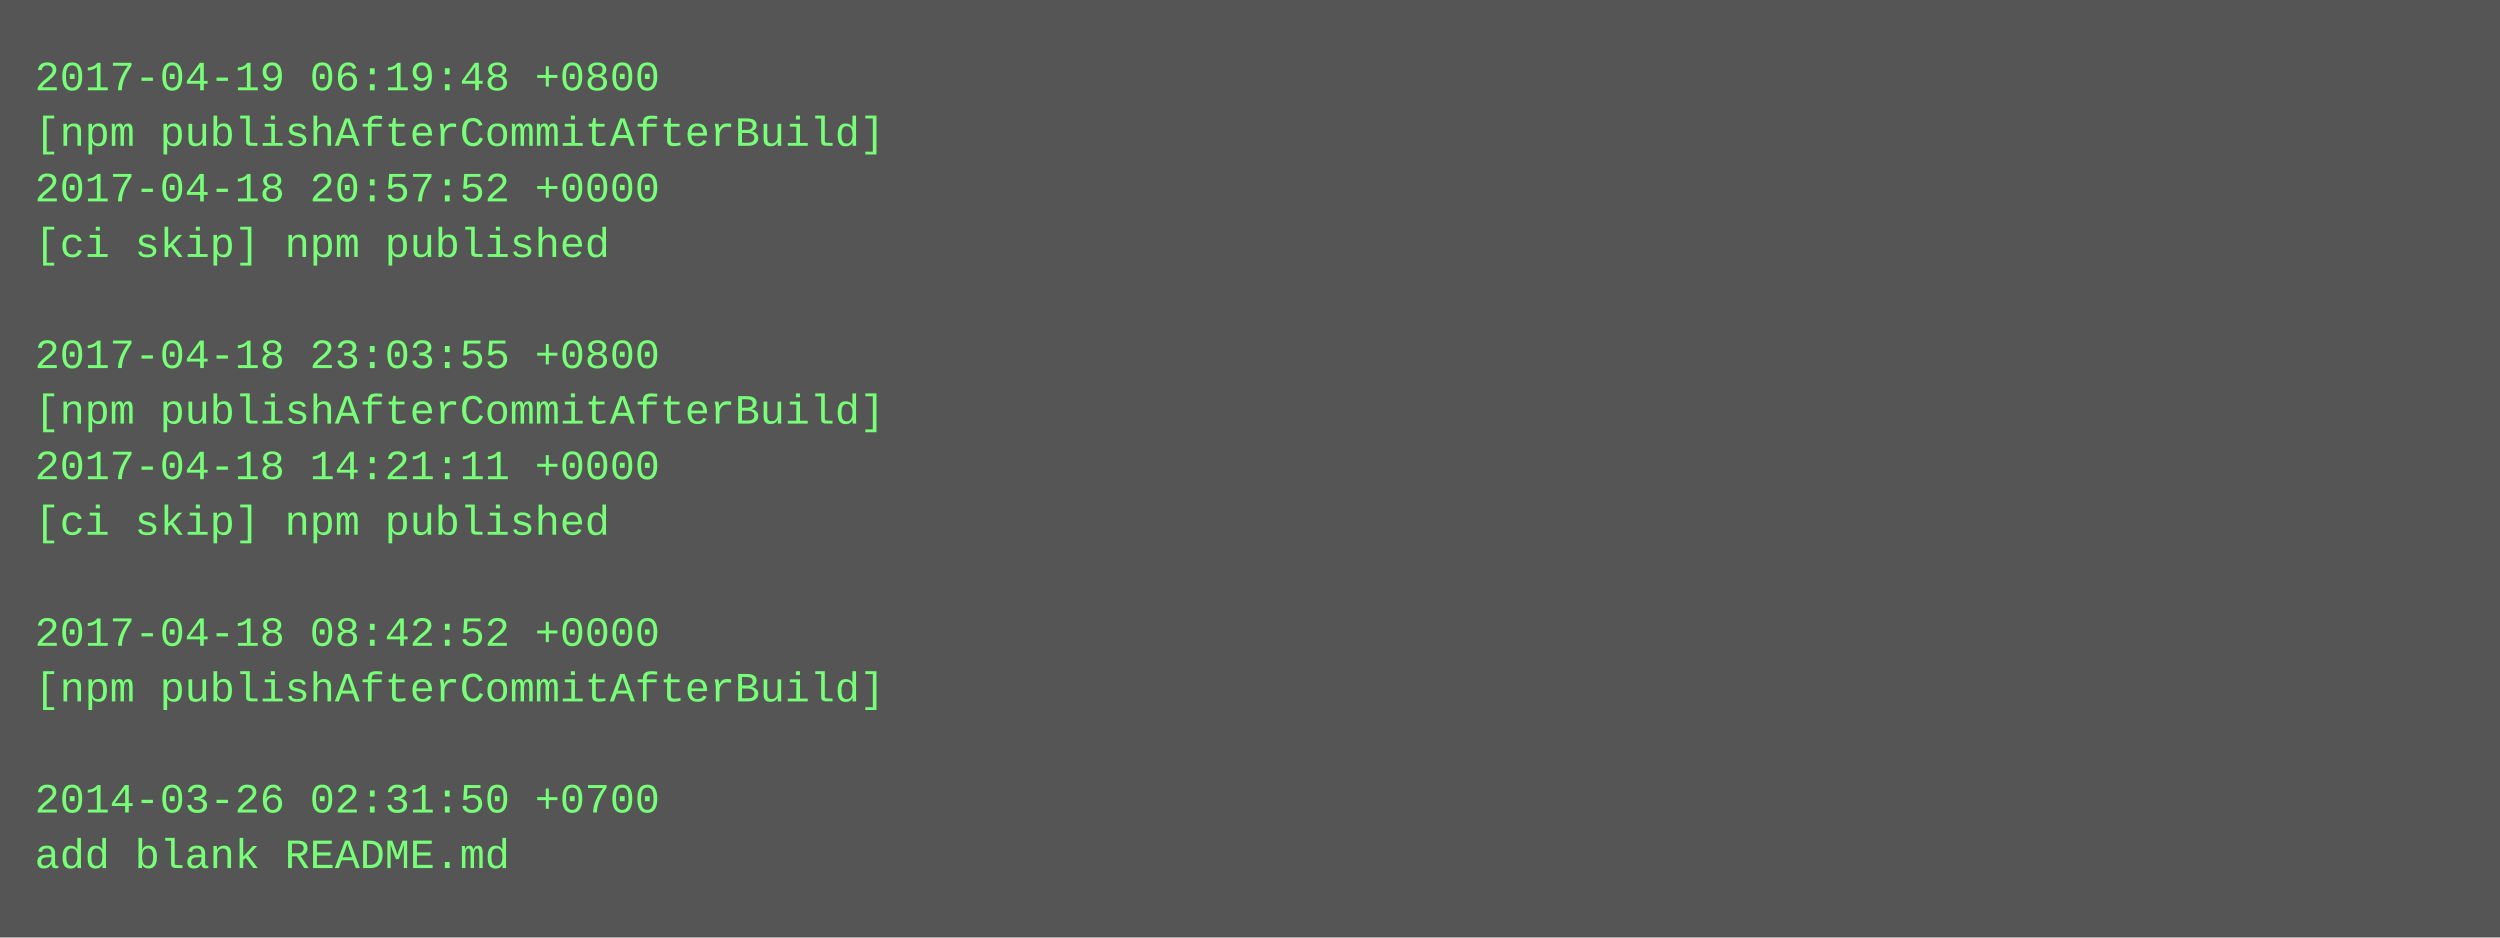
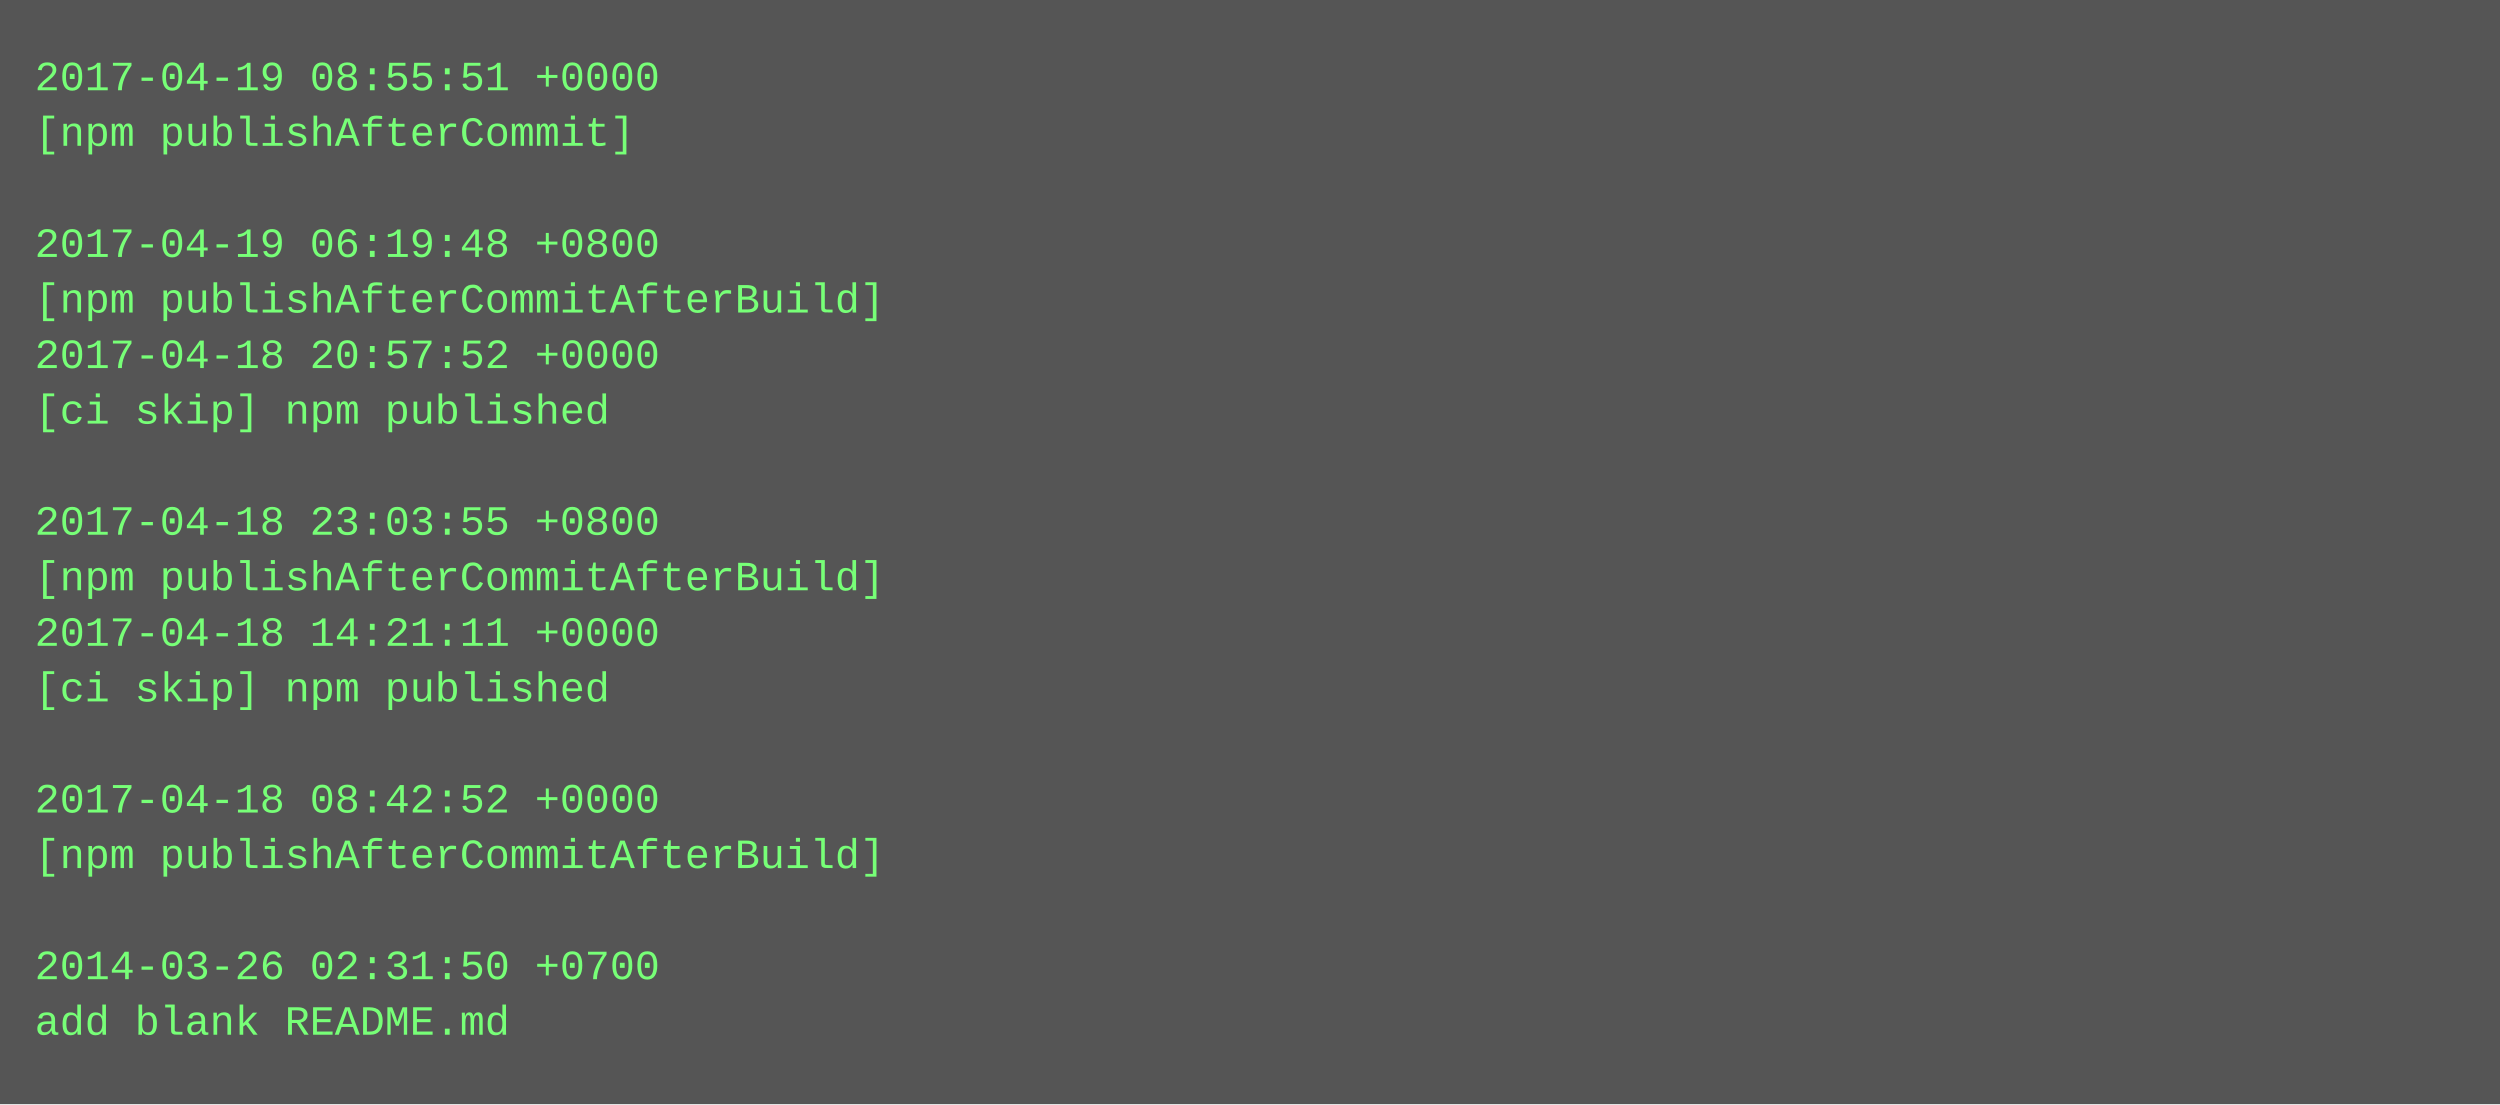
- <svg xmlns="http://www.w3.org/2000/svg" height="270" width="720">
-   <rect height="270" fill="#555" width="720" />
+ <svg xmlns="http://www.w3.org/2000/svg" height="318" width="720">
+   <rect height="318" fill="#555" width="720" />
  <text fill="#7f7" font-family="Courier New" font-size="12" xml:space="preserve">
-     <tspan x="10" y="26">2017-04-19 06:19:48 +0800</tspan>
-     <tspan x="10" y="42">[npm publishAfterCommitAfterBuild]</tspan>
-     <tspan x="10" y="58">2017-04-18 20:57:52 +0000</tspan>
-     <tspan x="10" y="74">[ci skip] npm published</tspan>
-     <tspan x="10" y="90" />
-     <tspan x="10" y="106">2017-04-18 23:03:55 +0800</tspan>
-     <tspan x="10" y="122">[npm publishAfterCommitAfterBuild]</tspan>
-     <tspan x="10" y="138">2017-04-18 14:21:11 +0000</tspan>
-     <tspan x="10" y="154">[ci skip] npm published</tspan>
-     <tspan x="10" y="170" />
-     <tspan x="10" y="186">2017-04-18 08:42:52 +0000</tspan>
-     <tspan x="10" y="202">[npm publishAfterCommitAfterBuild]</tspan>
+     <tspan x="10" y="26">2017-04-19 08:55:51 +0000</tspan>
+     <tspan x="10" y="42">[npm publishAfterCommit]</tspan>
+     <tspan x="10" y="58" />
+     <tspan x="10" y="74">2017-04-19 06:19:48 +0800</tspan>
+     <tspan x="10" y="90">[npm publishAfterCommitAfterBuild]</tspan>
+     <tspan x="10" y="106">2017-04-18 20:57:52 +0000</tspan>
+     <tspan x="10" y="122">[ci skip] npm published</tspan>
+     <tspan x="10" y="138" />
+     <tspan x="10" y="154">2017-04-18 23:03:55 +0800</tspan>
+     <tspan x="10" y="170">[npm publishAfterCommitAfterBuild]</tspan>
+     <tspan x="10" y="186">2017-04-18 14:21:11 +0000</tspan>
+     <tspan x="10" y="202">[ci skip] npm published</tspan>
    <tspan x="10" y="218" />
-     <tspan x="10" y="234">2014-03-26 02:31:50 +0700</tspan>
-     <tspan x="10" y="250">add blank README.md</tspan>
+     <tspan x="10" y="234">2017-04-18 08:42:52 +0000</tspan>
+     <tspan x="10" y="250">[npm publishAfterCommitAfterBuild]</tspan>
+     <tspan x="10" y="266" />
+     <tspan x="10" y="282">2014-03-26 02:31:50 +0700</tspan>
+     <tspan x="10" y="298">add blank README.md</tspan>
  </text>
</svg>
